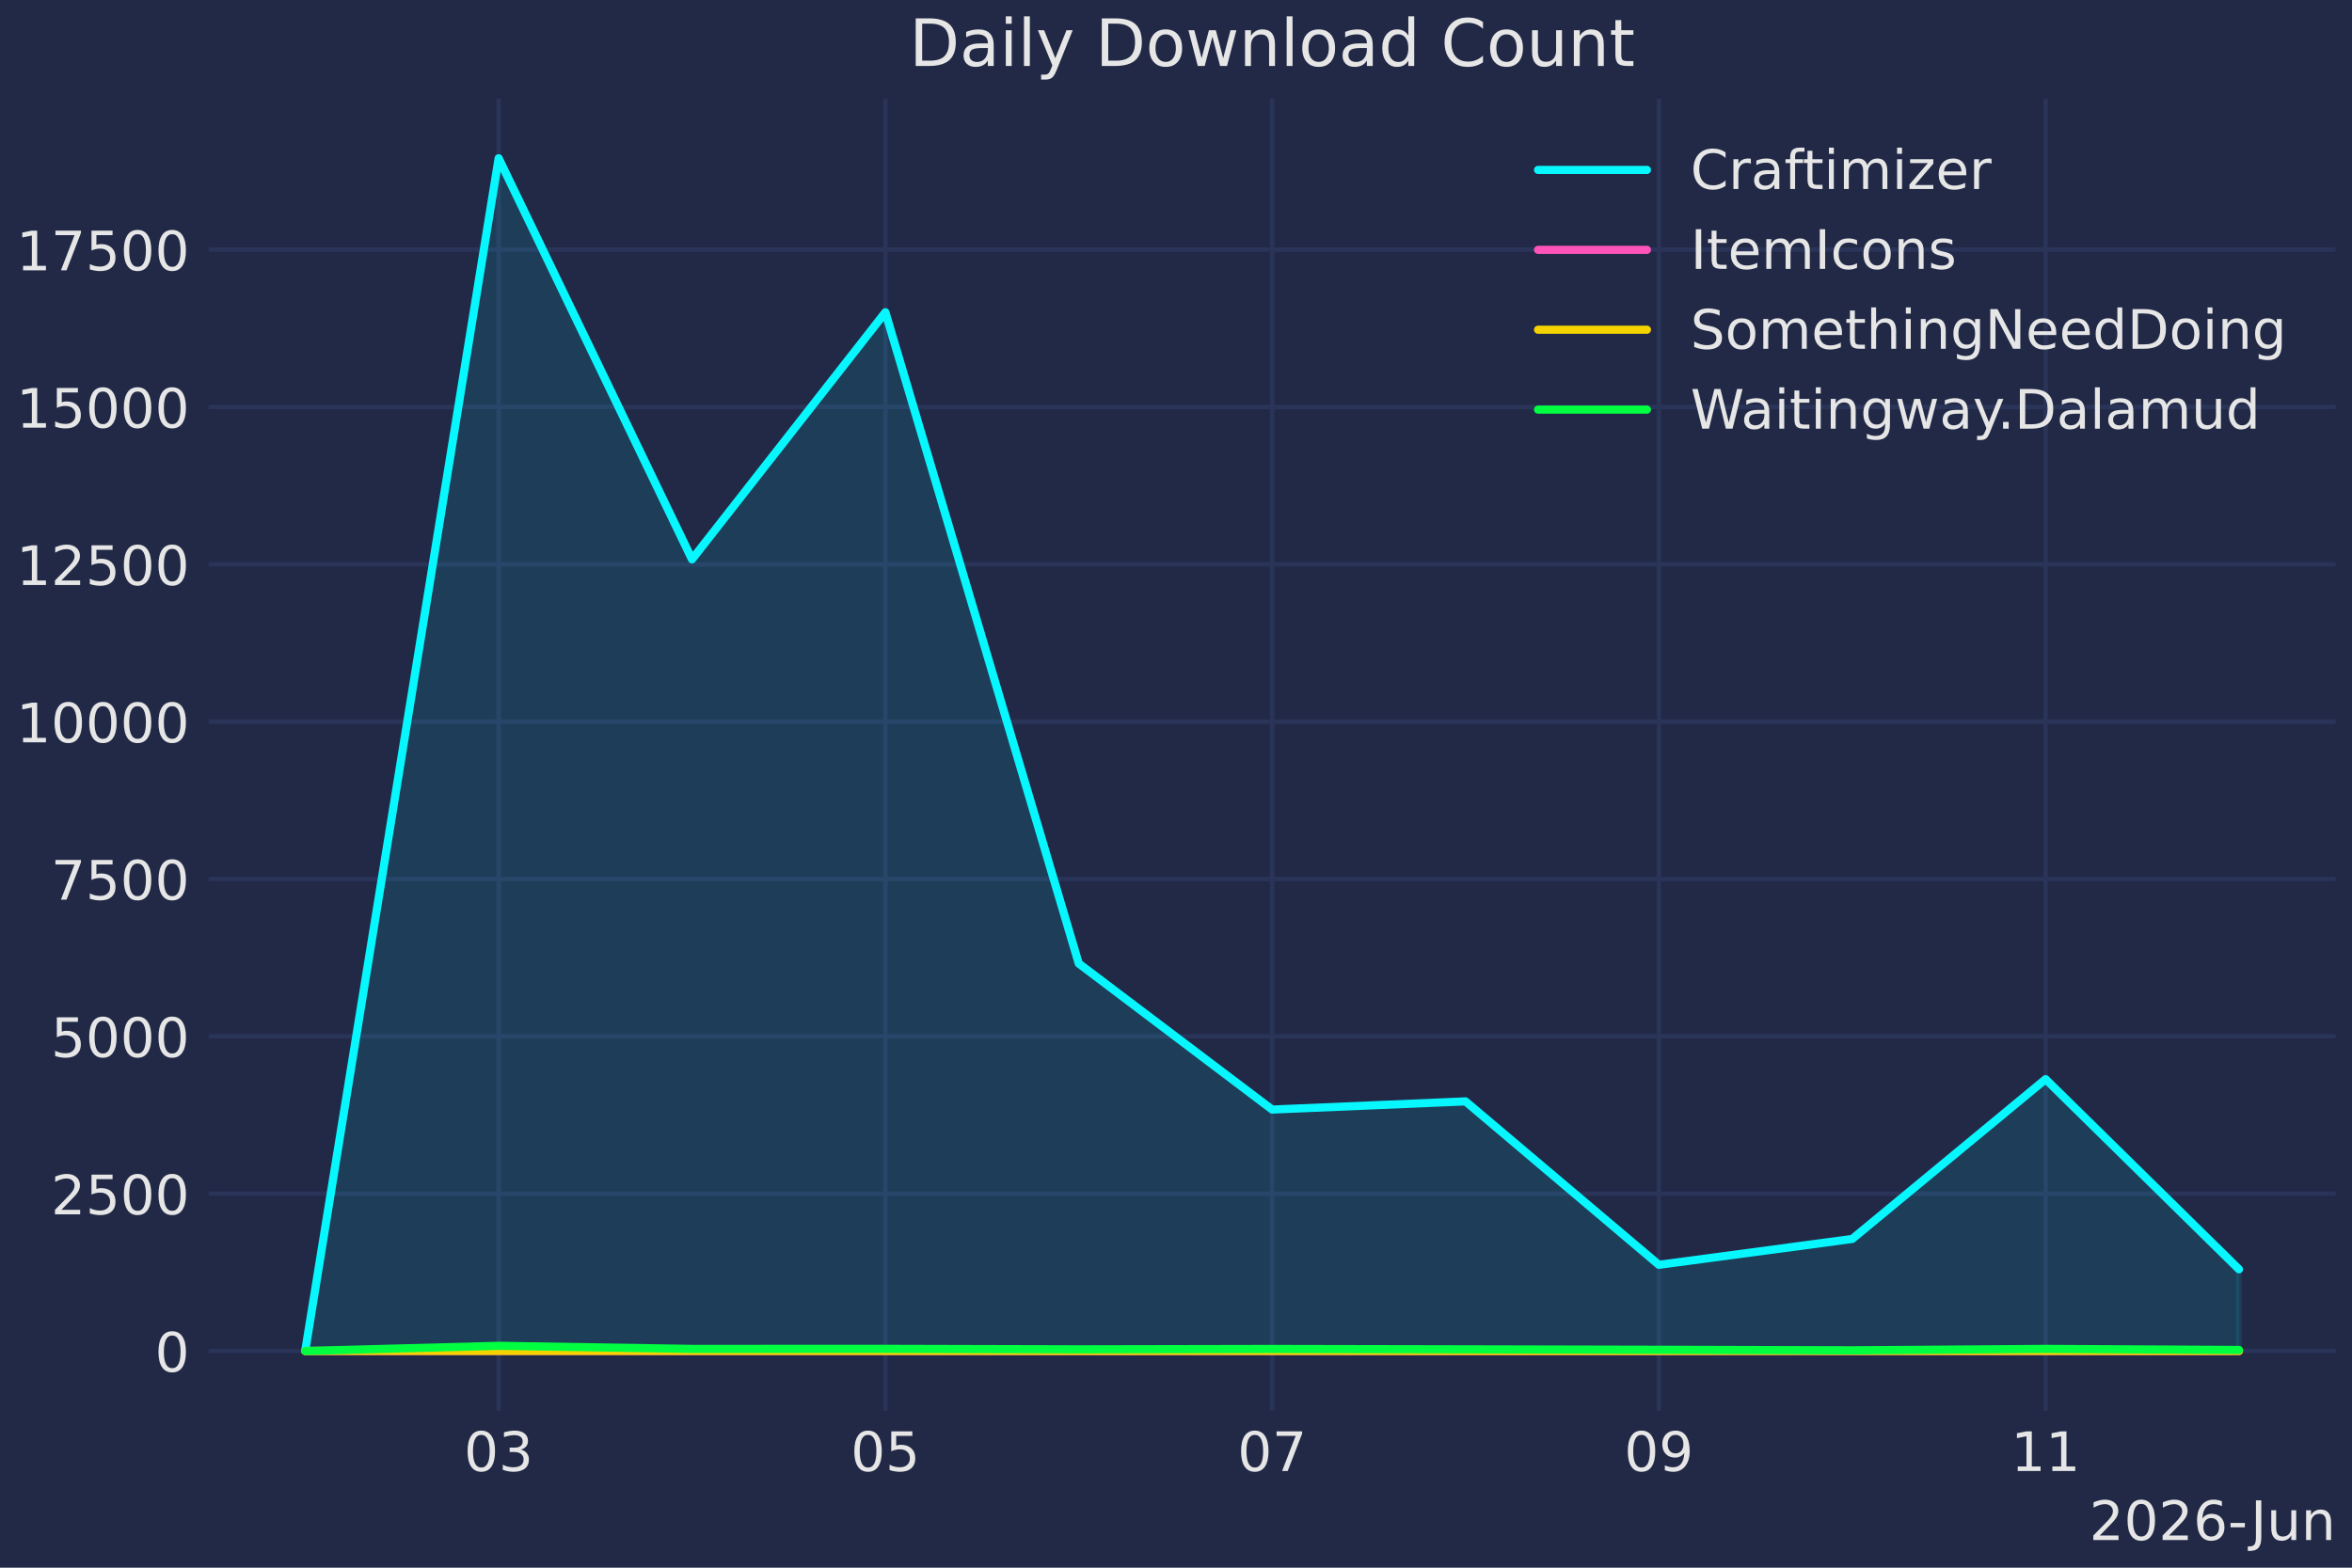
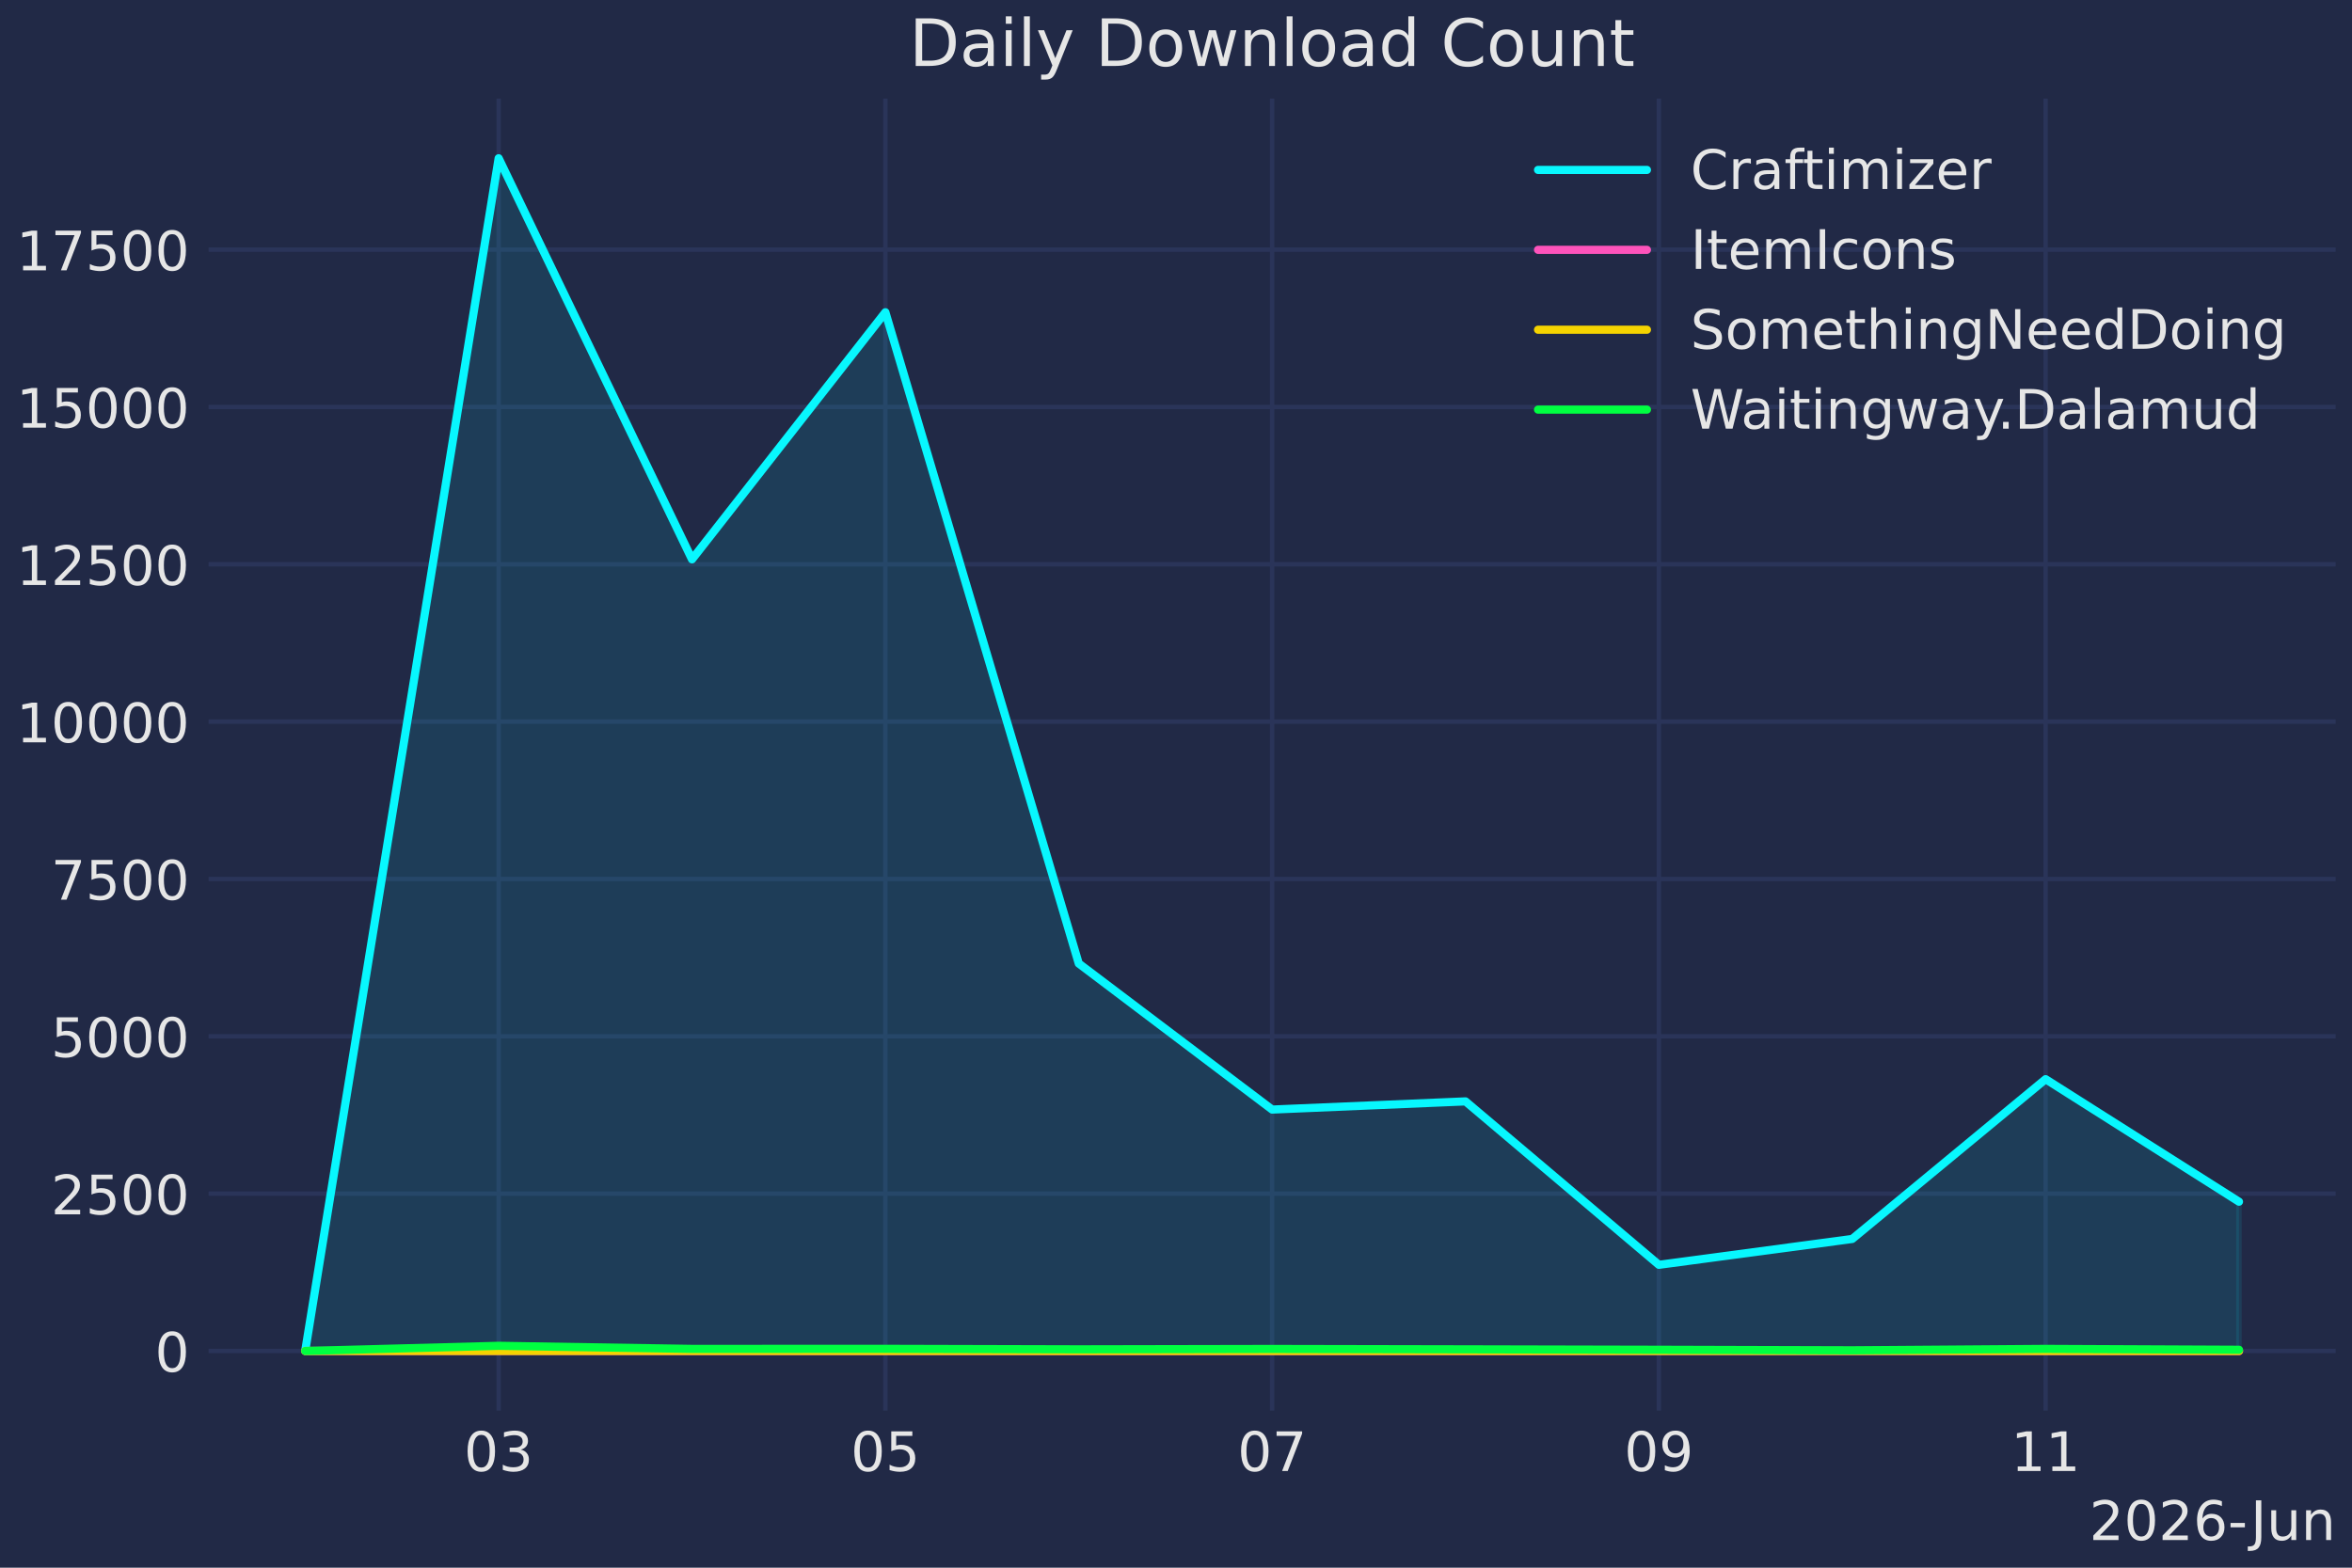
<svg xmlns="http://www.w3.org/2000/svg" xmlns:xlink="http://www.w3.org/1999/xlink" width="432pt" height="288pt" viewBox="0 0 432 288" version="1.1">
  <defs>
    <style type="text/css">*{stroke-linejoin: round; stroke-linecap: butt}</style>
  </defs>
  <g id="figure_1">
    <g id="patch_1">
      <path d="M 0 288  L 432 288  L 432 0  L 0 0  z " style="fill: #212946" />
    </g>
    <g id="axes_1">
      <g id="patch_2">
        <path d="M 38.313 259.144  L 429 259.144  L 429 18.118  L 38.313 18.118  z " style="fill: #212946" />
      </g>
      <g id="matplotlib.axis_1">
        <g id="xtick_1">
          <g id="line2d_1">
            <path d="M 91.588 259.144  L 91.588 18.118  " clip-path="url(#pc22333fd52)" style="fill: none; stroke: #2a3459; stroke-width: 0.8; stroke-linecap: round" />
          </g>
          <g id="line2d_2" />
          <g id="text_1">
            <g style="fill: #e6e6e6" transform="translate(85.22574 270.2419) scale(0.1 -0.1)">
              <defs>
                <path id="DejaVuSans-30" d="M 2034 4250  Q 1547 4250 1301 3770  Q 1056 3291 1056 2328  Q 1056 1369 1301 889  Q 1547 409 2034 409  Q 2525 409 2770 889  Q 3016 1369 3016 2328  Q 3016 3291 2770 3770  Q 2525 4250 2034 4250  z M 2034 4750  Q 2819 4750 3233 4129  Q 3647 3509 3647 2328  Q 3647 1150 3233 529  Q 2819 -91 2034 -91  Q 1250 -91 836 529  Q 422 1150 422 2328  Q 422 3509 836 4129  Q 1250 4750 2034 4750  z " transform="scale(0.015625)" />
                <path id="DejaVuSans-33" d="M 2597 2516  Q 3050 2419 3304 2112  Q 3559 1806 3559 1356  Q 3559 666 3084 287  Q 2609 -91 1734 -91  Q 1441 -91 1130 -33  Q 819 25 488 141  L 488 750  Q 750 597 1062 519  Q 1375 441 1716 441  Q 2309 441 2620 675  Q 2931 909 2931 1356  Q 2931 1769 2642 2001  Q 2353 2234 1838 2234  L 1294 2234  L 1294 2753  L 1863 2753  Q 2328 2753 2575 2939  Q 2822 3125 2822 3475  Q 2822 3834 2567 4026  Q 2313 4219 1838 4219  Q 1578 4219 1281 4162  Q 984 4106 628 3988  L 628 4550  Q 988 4650 1302 4700  Q 1616 4750 1894 4750  Q 2613 4750 3031 4423  Q 3450 4097 3450 3541  Q 3450 3153 3228 2886  Q 3006 2619 2597 2516  z " transform="scale(0.015625)" />
              </defs>
              <use xlink:href="#DejaVuSans-30" />
              <use xlink:href="#DejaVuSans-33" transform="translate(63.62305 0)" />
            </g>
          </g>
        </g>
        <g id="xtick_2">
          <g id="line2d_3">
            <path d="M 162.622 259.144  L 162.622 18.118  " clip-path="url(#pc22333fd52)" style="fill: none; stroke: #2a3459; stroke-width: 0.8; stroke-linecap: round" />
          </g>
          <g id="line2d_4" />
          <g id="text_2">
            <g style="fill: #e6e6e6" transform="translate(156.2597 270.2419) scale(0.1 -0.1)">
              <defs>
                <path id="DejaVuSans-35" d="M 691 4666  L 3169 4666  L 3169 4134  L 1269 4134  L 1269 2991  Q 1406 3038 1543 3061  Q 1681 3084 1819 3084  Q 2600 3084 3056 2656  Q 3513 2228 3513 1497  Q 3513 744 3044 326  Q 2575 -91 1722 -91  Q 1428 -91 1123 -41  Q 819 9 494 109  L 494 744  Q 775 591 1075 516  Q 1375 441 1709 441  Q 2250 441 2565 725  Q 2881 1009 2881 1497  Q 2881 1984 2565 2268  Q 2250 2553 1709 2553  Q 1456 2553 1204 2497  Q 953 2441 691 2322  L 691 4666  z " transform="scale(0.015625)" />
              </defs>
              <use xlink:href="#DejaVuSans-30" />
              <use xlink:href="#DejaVuSans-35" transform="translate(63.62305 0)" />
            </g>
          </g>
        </g>
        <g id="xtick_3">
          <g id="line2d_5">
            <path d="M 233.656 259.144  L 233.656 18.118  " clip-path="url(#pc22333fd52)" style="fill: none; stroke: #2a3459; stroke-width: 0.8; stroke-linecap: round" />
          </g>
          <g id="line2d_6" />
          <g id="text_3">
            <g style="fill: #e6e6e6" transform="translate(227.2937 270.2419) scale(0.1 -0.1)">
              <defs>
                <path id="DejaVuSans-37" d="M 525 4666  L 3525 4666  L 3525 4397  L 1831 0  L 1172 0  L 2766 4134  L 525 4134  L 525 4666  z " transform="scale(0.015625)" />
              </defs>
              <use xlink:href="#DejaVuSans-30" />
              <use xlink:href="#DejaVuSans-37" transform="translate(63.62305 0)" />
            </g>
          </g>
        </g>
        <g id="xtick_4">
          <g id="line2d_7">
            <path d="M 304.69 259.144  L 304.69 18.118  " clip-path="url(#pc22333fd52)" style="fill: none; stroke: #2a3459; stroke-width: 0.8; stroke-linecap: round" />
          </g>
          <g id="line2d_8" />
          <g id="text_4">
            <g style="fill: #e6e6e6" transform="translate(298.3278 270.2419) scale(0.1 -0.1)">
              <defs>
                <path id="DejaVuSans-39" d="M 703 97  L 703 672  Q 941 559 1184 500  Q 1428 441 1663 441  Q 2288 441 2617 861  Q 2947 1281 2994 2138  Q 2813 1869 2534 1725  Q 2256 1581 1919 1581  Q 1219 1581 811 2004  Q 403 2428 403 3163  Q 403 3881 828 4315  Q 1253 4750 1959 4750  Q 2769 4750 3195 4129  Q 3622 3509 3622 2328  Q 3622 1225 3098 567  Q 2575 -91 1691 -91  Q 1453 -91 1209 -44  Q 966 3 703 97  z M 1959 2075  Q 2384 2075 2632 2365  Q 2881 2656 2881 3163  Q 2881 3666 2632 3958  Q 2384 4250 1959 4250  Q 1534 4250 1286 3958  Q 1038 3666 1038 3163  Q 1038 2656 1286 2365  Q 1534 2075 1959 2075  z " transform="scale(0.015625)" />
              </defs>
              <use xlink:href="#DejaVuSans-30" />
              <use xlink:href="#DejaVuSans-39" transform="translate(63.62305 0)" />
            </g>
          </g>
        </g>
        <g id="xtick_5">
          <g id="line2d_9">
            <path d="M 375.724 259.144  L 375.724 18.118  " clip-path="url(#pc22333fd52)" style="fill: none; stroke: #2a3459; stroke-width: 0.8; stroke-linecap: round" />
          </g>
          <g id="line2d_10" />
          <g id="text_5">
            <g style="fill: #e6e6e6" transform="translate(369.3618 270.2419) scale(0.1 -0.1)">
              <defs>
                <path id="DejaVuSans-31" d="M 794 531  L 1825 531  L 1825 4091  L 703 3866  L 703 4441  L 1819 4666  L 2450 4666  L 2450 531  L 3481 531  L 3481 0  L 794 0  L 794 531  z " transform="scale(0.015625)" />
              </defs>
              <use xlink:href="#DejaVuSans-31" />
              <use xlink:href="#DejaVuSans-31" transform="translate(63.62305 0)" />
            </g>
          </g>
        </g>
        <g id="text_6">
          <g style="fill: #e6e6e6" transform="translate(383.7544 282.9201) scale(0.1 -0.1)">
            <defs>
              <path id="DejaVuSans-32" d="M 1228 531  L 3431 531  L 3431 0  L 469 0  L 469 531  Q 828 903 1448 1529  Q 2069 2156 2228 2338  Q 2531 2678 2651 2914  Q 2772 3150 2772 3378  Q 2772 3750 2511 3984  Q 2250 4219 1831 4219  Q 1534 4219 1204 4116  Q 875 4013 500 3803  L 500 4441  Q 881 4594 1212 4672  Q 1544 4750 1819 4750  Q 2544 4750 2975 4387  Q 3406 4025 3406 3419  Q 3406 3131 3298 2873  Q 3191 2616 2906 2266  Q 2828 2175 2409 1742  Q 1991 1309 1228 531  z " transform="scale(0.015625)" />
              <path id="DejaVuSans-36" d="M 2113 2584  Q 1688 2584 1439 2293  Q 1191 2003 1191 1497  Q 1191 994 1439 701  Q 1688 409 2113 409  Q 2538 409 2786 701  Q 3034 994 3034 1497  Q 3034 2003 2786 2293  Q 2538 2584 2113 2584  z M 3366 4563  L 3366 3988  Q 3128 4100 2886 4159  Q 2644 4219 2406 4219  Q 1781 4219 1451 3797  Q 1122 3375 1075 2522  Q 1259 2794 1537 2939  Q 1816 3084 2150 3084  Q 2853 3084 3261 2657  Q 3669 2231 3669 1497  Q 3669 778 3244 343  Q 2819 -91 2113 -91  Q 1303 -91 875 529  Q 447 1150 447 2328  Q 447 3434 972 4092  Q 1497 4750 2381 4750  Q 2619 4750 2861 4703  Q 3103 4656 3366 4563  z " transform="scale(0.015625)" />
              <path id="DejaVuSans-2d" d="M 313 2009  L 1997 2009  L 1997 1497  L 313 1497  L 313 2009  z " transform="scale(0.015625)" />
              <path id="DejaVuSans-4a" d="M 628 4666  L 1259 4666  L 1259 325  Q 1259 -519 939 -900  Q 619 -1281 -91 -1281  L -331 -1281  L -331 -750  L -134 -750  Q 284 -750 456 -515  Q 628 -281 628 325  L 628 4666  z " transform="scale(0.015625)" />
              <path id="DejaVuSans-75" d="M 544 1381  L 544 3500  L 1119 3500  L 1119 1403  Q 1119 906 1312 657  Q 1506 409 1894 409  Q 2359 409 2629 706  Q 2900 1003 2900 1516  L 2900 3500  L 3475 3500  L 3475 0  L 2900 0  L 2900 538  Q 2691 219 2414 64  Q 2138 -91 1772 -91  Q 1169 -91 856 284  Q 544 659 544 1381  z M 1991 3584  L 1991 3584  z " transform="scale(0.015625)" />
              <path id="DejaVuSans-6e" d="M 3513 2113  L 3513 0  L 2938 0  L 2938 2094  Q 2938 2591 2744 2837  Q 2550 3084 2163 3084  Q 1697 3084 1428 2787  Q 1159 2491 1159 1978  L 1159 0  L 581 0  L 581 3500  L 1159 3500  L 1159 2956  Q 1366 3272 1645 3428  Q 1925 3584 2291 3584  Q 2894 3584 3203 3211  Q 3513 2838 3513 2113  z " transform="scale(0.015625)" />
            </defs>
            <use xlink:href="#DejaVuSans-32" />
            <use xlink:href="#DejaVuSans-30" transform="translate(63.62305 0)" />
            <use xlink:href="#DejaVuSans-32" transform="translate(127.2461 0)" />
            <use xlink:href="#DejaVuSans-36" transform="translate(190.8691 0)" />
            <use xlink:href="#DejaVuSans-2d" transform="translate(254.4922 0)" />
            <use xlink:href="#DejaVuSans-4a" transform="translate(296.2012 0)" />
            <use xlink:href="#DejaVuSans-75" transform="translate(325.6934 0)" />
            <use xlink:href="#DejaVuSans-6e" transform="translate(389.0723 0)" />
          </g>
        </g>
      </g>
      <g id="matplotlib.axis_2">
        <g id="ytick_1">
          <g id="line2d_11">
            <path d="M 38.313 248.188  L 429 248.188  " clip-path="url(#pc22333fd52)" style="fill: none; stroke: #2a3459; stroke-width: 0.8; stroke-linecap: round" />
          </g>
          <g id="line2d_12" />
          <g id="text_7">
            <g style="fill: #e6e6e6" transform="translate(28.45024 251.987) scale(0.1 -0.1)">
              <use xlink:href="#DejaVuSans-30" />
            </g>
          </g>
        </g>
        <g id="ytick_2">
          <g id="line2d_13">
            <path d="M 38.313 219.284  L 429 219.284  " clip-path="url(#pc22333fd52)" style="fill: none; stroke: #2a3459; stroke-width: 0.8; stroke-linecap: round" />
          </g>
          <g id="line2d_14" />
          <g id="text_8">
            <g style="fill: #e6e6e6" transform="translate(9.36274 223.0833) scale(0.1 -0.1)">
              <use xlink:href="#DejaVuSans-32" />
              <use xlink:href="#DejaVuSans-35" transform="translate(63.62305 0)" />
              <use xlink:href="#DejaVuSans-30" transform="translate(127.2461 0)" />
              <use xlink:href="#DejaVuSans-30" transform="translate(190.8691 0)" />
            </g>
          </g>
        </g>
        <g id="ytick_3">
          <g id="line2d_15">
            <path d="M 38.313 190.38  L 429 190.38  " clip-path="url(#pc22333fd52)" style="fill: none; stroke: #2a3459; stroke-width: 0.8; stroke-linecap: round" />
          </g>
          <g id="line2d_16" />
          <g id="text_9">
            <g style="fill: #e6e6e6" transform="translate(9.36274 194.1795) scale(0.1 -0.1)">
              <use xlink:href="#DejaVuSans-35" />
              <use xlink:href="#DejaVuSans-30" transform="translate(63.62305 0)" />
              <use xlink:href="#DejaVuSans-30" transform="translate(127.2461 0)" />
              <use xlink:href="#DejaVuSans-30" transform="translate(190.8691 0)" />
            </g>
          </g>
        </g>
        <g id="ytick_4">
          <g id="line2d_17">
            <path d="M 38.313 161.476  L 429 161.476  " clip-path="url(#pc22333fd52)" style="fill: none; stroke: #2a3459; stroke-width: 0.8; stroke-linecap: round" />
          </g>
          <g id="line2d_18" />
          <g id="text_10">
            <g style="fill: #e6e6e6" transform="translate(9.36274 165.2757) scale(0.1 -0.1)">
              <use xlink:href="#DejaVuSans-37" />
              <use xlink:href="#DejaVuSans-35" transform="translate(63.62305 0)" />
              <use xlink:href="#DejaVuSans-30" transform="translate(127.2461 0)" />
              <use xlink:href="#DejaVuSans-30" transform="translate(190.8691 0)" />
            </g>
          </g>
        </g>
        <g id="ytick_5">
          <g id="line2d_19">
            <path d="M 38.313 132.573  L 429 132.573  " clip-path="url(#pc22333fd52)" style="fill: none; stroke: #2a3459; stroke-width: 0.8; stroke-linecap: round" />
          </g>
          <g id="line2d_20" />
          <g id="text_11">
            <g style="fill: #e6e6e6" transform="translate(3.00024 136.3719) scale(0.1 -0.1)">
              <use xlink:href="#DejaVuSans-31" />
              <use xlink:href="#DejaVuSans-30" transform="translate(63.62305 0)" />
              <use xlink:href="#DejaVuSans-30" transform="translate(127.2461 0)" />
              <use xlink:href="#DejaVuSans-30" transform="translate(190.8691 0)" />
              <use xlink:href="#DejaVuSans-30" transform="translate(254.4922 0)" />
            </g>
          </g>
        </g>
        <g id="ytick_6">
          <g id="line2d_21">
            <path d="M 38.313 103.669  L 429 103.669  " clip-path="url(#pc22333fd52)" style="fill: none; stroke: #2a3459; stroke-width: 0.8; stroke-linecap: round" />
          </g>
          <g id="line2d_22" />
          <g id="text_12">
            <g style="fill: #e6e6e6" transform="translate(3.00024 107.4681) scale(0.1 -0.1)">
              <use xlink:href="#DejaVuSans-31" />
              <use xlink:href="#DejaVuSans-32" transform="translate(63.62305 0)" />
              <use xlink:href="#DejaVuSans-35" transform="translate(127.2461 0)" />
              <use xlink:href="#DejaVuSans-30" transform="translate(190.8691 0)" />
              <use xlink:href="#DejaVuSans-30" transform="translate(254.4922 0)" />
            </g>
          </g>
        </g>
        <g id="ytick_7">
          <g id="line2d_23">
            <path d="M 38.313 74.765  L 429 74.765  " clip-path="url(#pc22333fd52)" style="fill: none; stroke: #2a3459; stroke-width: 0.8; stroke-linecap: round" />
          </g>
          <g id="line2d_24" />
          <g id="text_13">
            <g style="fill: #e6e6e6" transform="translate(3.00024 78.56437) scale(0.1 -0.1)">
              <use xlink:href="#DejaVuSans-31" />
              <use xlink:href="#DejaVuSans-35" transform="translate(63.62305 0)" />
              <use xlink:href="#DejaVuSans-30" transform="translate(127.2461 0)" />
              <use xlink:href="#DejaVuSans-30" transform="translate(190.8691 0)" />
              <use xlink:href="#DejaVuSans-30" transform="translate(254.4922 0)" />
            </g>
          </g>
        </g>
        <g id="ytick_8">
          <g id="line2d_25">
            <path d="M 38.313 45.861  L 429 45.861  " clip-path="url(#pc22333fd52)" style="fill: none; stroke: #2a3459; stroke-width: 0.8; stroke-linecap: round" />
          </g>
          <g id="line2d_26" />
          <g id="text_14">
            <g style="fill: #e6e6e6" transform="translate(3.00024 49.66059) scale(0.1 -0.1)">
              <use xlink:href="#DejaVuSans-31" />
              <use xlink:href="#DejaVuSans-37" transform="translate(63.62305 0)" />
              <use xlink:href="#DejaVuSans-35" transform="translate(127.2461 0)" />
              <use xlink:href="#DejaVuSans-30" transform="translate(190.8691 0)" />
              <use xlink:href="#DejaVuSans-30" transform="translate(254.4922 0)" />
            </g>
          </g>
        </g>
      </g>
      <g id="FillBetweenPolyCollection_1">
        <defs>
-           <path id="mf48fdb7bd1" d="M 56.071 -39.812  L 56.071 -39.893  L 91.588 -258.926  L 127.105 -185.244  L 162.622 -230.635  L 198.139 -110.996  L 233.656 -84.162  L 269.173 -85.665  L 304.69 -55.64  L 340.207 -60.392  L 375.724 -89.746  L 411.241 -54.819  L 411.241 -39.812  L 411.241 -39.812  L 375.724 -39.812  L 340.207 -39.812  L 304.69 -39.812  L 269.173 -39.812  L 233.656 -39.812  L 198.139 -39.812  L 162.622 -39.812  L 127.105 -39.812  L 91.588 -39.812  L 56.071 -39.812  z " style="stroke: #08f7fe; stroke-opacity: 0.1" />
+           <path id="m7263b04a5b" d="M 56.071 -39.812  L 56.071 -39.893  L 91.588 -258.926  L 127.105 -185.244  L 162.622 -230.635  L 198.139 -110.996  L 233.656 -84.162  L 269.173 -85.665  L 304.69 -55.64  L 340.207 -60.392  L 375.724 -89.746  L 411.241 -67.236  L 411.241 -39.812  L 411.241 -39.812  L 375.724 -39.812  L 340.207 -39.812  L 304.69 -39.812  L 269.173 -39.812  L 233.656 -39.812  L 198.139 -39.812  L 162.622 -39.812  L 127.105 -39.812  L 91.588 -39.812  L 56.071 -39.812  z " style="stroke: #08f7fe; stroke-opacity: 0.1" />
        </defs>
        <g clip-path="url(#pc22333fd52)">
-           <use xlink:href="#mf48fdb7bd1" x="0" y="288" style="fill: #08f7fe; fill-opacity: 0.1; stroke: #08f7fe; stroke-opacity: 0.1" />
+           <use xlink:href="#m7263b04a5b" x="0" y="288" style="fill: #08f7fe; fill-opacity: 0.1; stroke: #08f7fe; stroke-opacity: 0.1" />
        </g>
      </g>
      <g id="FillBetweenPolyCollection_2">
        <defs>
          <path id="md96ce82220" d="M 56.071 -39.812  L 56.071 -39.812  L 91.588 -39.812  L 127.105 -39.812  L 162.622 -39.812  L 198.139 -39.812  L 233.656 -39.812  L 269.173 -39.812  L 304.69 -39.812  L 340.207 -39.812  L 375.724 -39.812  L 411.241 -39.812  L 411.241 -39.812  L 411.241 -39.812  L 375.724 -39.812  L 340.207 -39.812  L 304.69 -39.812  L 269.173 -39.812  L 233.656 -39.812  L 198.139 -39.812  L 162.622 -39.812  L 127.105 -39.812  L 91.588 -39.812  L 56.071 -39.812  z " style="stroke: #fe53bb; stroke-opacity: 0.1" />
        </defs>
        <g clip-path="url(#pc22333fd52)">
          <use xlink:href="#md96ce82220" x="0" y="288" style="fill: #fe53bb; fill-opacity: 0.1; stroke: #fe53bb; stroke-opacity: 0.1" />
        </g>
      </g>
      <g id="FillBetweenPolyCollection_3">
        <defs>
          <path id="mc940d780ec" d="M 56.071 -39.812  L 56.071 -39.812  L 91.588 -39.812  L 127.105 -39.812  L 162.622 -39.812  L 198.139 -39.812  L 233.656 -39.812  L 269.173 -39.812  L 304.69 -39.812  L 340.207 -39.812  L 375.724 -39.812  L 411.241 -39.812  L 411.241 -39.812  L 411.241 -39.812  L 375.724 -39.812  L 340.207 -39.812  L 304.69 -39.812  L 269.173 -39.812  L 233.656 -39.812  L 198.139 -39.812  L 162.622 -39.812  L 127.105 -39.812  L 91.588 -39.812  L 56.071 -39.812  z " style="stroke: #f5d300; stroke-opacity: 0.1" />
        </defs>
        <g clip-path="url(#pc22333fd52)">
          <use xlink:href="#mc940d780ec" x="0" y="288" style="fill: #f5d300; fill-opacity: 0.1; stroke: #f5d300; stroke-opacity: 0.1" />
        </g>
      </g>
      <g id="FillBetweenPolyCollection_4">
        <defs>
-           <path id="m0994ec22be" d="M 56.071 -39.812  L 56.071 -39.812  L 91.588 -40.76  L 127.105 -40.194  L 162.622 -40.205  L 198.139 -40.113  L 233.656 -40.182  L 269.173 -40.113  L 304.69 -40.032  L 340.207 -39.928  L 375.724 -40.194  L 411.241 -39.997  L 411.241 -39.812  L 411.241 -39.812  L 375.724 -39.812  L 340.207 -39.812  L 304.69 -39.812  L 269.173 -39.812  L 233.656 -39.812  L 198.139 -39.812  L 162.622 -39.812  L 127.105 -39.812  L 91.588 -39.812  L 56.071 -39.812  z " style="stroke: #00ff41; stroke-opacity: 0.1" />
+           <path id="m2789953fbb" d="M 56.071 -39.812  L 56.071 -39.812  L 91.588 -40.76  L 127.105 -40.194  L 162.622 -40.205  L 198.139 -40.113  L 233.656 -40.182  L 269.173 -40.113  L 304.69 -40.032  L 340.207 -39.928  L 375.724 -40.194  L 411.241 -40.032  L 411.241 -39.812  L 411.241 -39.812  L 375.724 -39.812  L 340.207 -39.812  L 304.69 -39.812  L 269.173 -39.812  L 233.656 -39.812  L 198.139 -39.812  L 162.622 -39.812  L 127.105 -39.812  L 91.588 -39.812  L 56.071 -39.812  z " style="stroke: #00ff41; stroke-opacity: 0.1" />
        </defs>
        <g clip-path="url(#pc22333fd52)">
-           <use xlink:href="#m0994ec22be" x="0" y="288" style="fill: #00ff41; fill-opacity: 0.1; stroke: #00ff41; stroke-opacity: 0.1" />
+           <use xlink:href="#m2789953fbb" x="0" y="288" style="fill: #00ff41; fill-opacity: 0.1; stroke: #00ff41; stroke-opacity: 0.1" />
        </g>
      </g>
      <g id="line2d_27">
-         <path d="M 56.071 248.107  L 91.588 29.074  L 127.105 102.756  L 162.622 57.365  L 198.139 177.004  L 233.656 203.838  L 269.173 202.335  L 304.69 232.36  L 340.207 227.608  L 375.724 198.254  L 411.241 233.181  " clip-path="url(#pc22333fd52)" style="fill: none; stroke: #08f7fe; stroke-width: 1.5; stroke-linecap: round" />
+         <path d="M 56.071 248.107  L 91.588 29.074  L 127.105 102.756  L 162.622 57.365  L 198.139 177.004  L 233.656 203.838  L 269.173 202.335  L 304.69 232.36  L 340.207 227.608  L 375.724 198.254  L 411.241 220.764  " clip-path="url(#pc22333fd52)" style="fill: none; stroke: #08f7fe; stroke-width: 1.5; stroke-linecap: round" />
      </g>
      <g id="line2d_28">
        <path d="M 56.071 248.188  L 91.588 248.188  L 127.105 248.188  L 162.622 248.188  L 198.139 248.188  L 233.656 248.188  L 269.173 248.188  L 304.69 248.188  L 340.207 248.188  L 375.724 248.188  L 411.241 248.188  " clip-path="url(#pc22333fd52)" style="fill: none; stroke: #fe53bb; stroke-width: 1.5; stroke-linecap: round" />
      </g>
      <g id="line2d_29">
        <path d="M 56.071 248.188  L 91.588 248.188  L 127.105 248.188  L 162.622 248.188  L 198.139 248.188  L 233.656 248.188  L 269.173 248.188  L 304.69 248.188  L 340.207 248.188  L 375.724 248.188  L 411.241 248.188  " clip-path="url(#pc22333fd52)" style="fill: none; stroke: #f5d300; stroke-width: 1.5; stroke-linecap: round" />
      </g>
      <g id="line2d_30">
-         <path d="M 56.071 248.188  L 91.588 247.24  L 127.105 247.806  L 162.622 247.795  L 198.139 247.887  L 233.656 247.818  L 269.173 247.887  L 304.69 247.968  L 340.207 248.072  L 375.724 247.806  L 411.241 248.003  " clip-path="url(#pc22333fd52)" style="fill: none; stroke: #00ff41; stroke-width: 1.5; stroke-linecap: round" />
+         <path d="M 56.071 248.188  L 91.588 247.24  L 127.105 247.806  L 162.622 247.795  L 198.139 247.887  L 233.656 247.818  L 269.173 247.887  L 304.69 247.968  L 340.207 248.072  L 375.724 247.806  L 411.241 247.968  " clip-path="url(#pc22333fd52)" style="fill: none; stroke: #00ff41; stroke-width: 1.5; stroke-linecap: round" />
      </g>
      <g id="patch_3">
        <path d="M 38.313 259.144  L 38.313 18.118  " style="fill: none" />
      </g>
      <g id="patch_4">
        <path d="M 429 259.144  L 429 18.118  " style="fill: none" />
      </g>
      <g id="patch_5">
        <path d="M 38.313 259.144  L 429 259.144  " style="fill: none" />
      </g>
      <g id="patch_6">
        <path d="M 38.313 18.118  L 429 18.118  " style="fill: none" />
      </g>
      <g id="text_15">
        <g style="fill: #e6e6e6" transform="translate(167.0178 12.11837) scale(0.12 -0.12)">
          <defs>
            <path id="DejaVuSans-44" d="M 1259 4147  L 1259 519  L 2022 519  Q 2988 519 3436 956  Q 3884 1394 3884 2338  Q 3884 3275 3436 3711  Q 2988 4147 2022 4147  L 1259 4147  z M 628 4666  L 1925 4666  Q 3281 4666 3915 4102  Q 4550 3538 4550 2338  Q 4550 1131 3912 565  Q 3275 0 1925 0  L 628 0  L 628 4666  z " transform="scale(0.015625)" />
            <path id="DejaVuSans-61" d="M 2194 1759  Q 1497 1759 1228 1600  Q 959 1441 959 1056  Q 959 750 1161 570  Q 1363 391 1709 391  Q 2188 391 2477 730  Q 2766 1069 2766 1631  L 2766 1759  L 2194 1759  z M 3341 1997  L 3341 0  L 2766 0  L 2766 531  Q 2569 213 2275 61  Q 1981 -91 1556 -91  Q 1019 -91 701 211  Q 384 513 384 1019  Q 384 1609 779 1909  Q 1175 2209 1959 2209  L 2766 2209  L 2766 2266  Q 2766 2663 2505 2880  Q 2244 3097 1772 3097  Q 1472 3097 1187 3025  Q 903 2953 641 2809  L 641 3341  Q 956 3463 1253 3523  Q 1550 3584 1831 3584  Q 2591 3584 2966 3190  Q 3341 2797 3341 1997  z " transform="scale(0.015625)" />
            <path id="DejaVuSans-69" d="M 603 3500  L 1178 3500  L 1178 0  L 603 0  L 603 3500  z M 603 4863  L 1178 4863  L 1178 4134  L 603 4134  L 603 4863  z " transform="scale(0.015625)" />
            <path id="DejaVuSans-6c" d="M 603 4863  L 1178 4863  L 1178 0  L 603 0  L 603 4863  z " transform="scale(0.015625)" />
            <path id="DejaVuSans-79" d="M 2059 -325  Q 1816 -950 1584 -1140  Q 1353 -1331 966 -1331  L 506 -1331  L 506 -850  L 844 -850  Q 1081 -850 1212 -737  Q 1344 -625 1503 -206  L 1606 56  L 191 3500  L 800 3500  L 1894 763  L 2988 3500  L 3597 3500  L 2059 -325  z " transform="scale(0.015625)" />
            <path id="DejaVuSans-20" transform="scale(0.015625)" />
            <path id="DejaVuSans-6f" d="M 1959 3097  Q 1497 3097 1228 2736  Q 959 2375 959 1747  Q 959 1119 1226 758  Q 1494 397 1959 397  Q 2419 397 2687 759  Q 2956 1122 2956 1747  Q 2956 2369 2687 2733  Q 2419 3097 1959 3097  z M 1959 3584  Q 2709 3584 3137 3096  Q 3566 2609 3566 1747  Q 3566 888 3137 398  Q 2709 -91 1959 -91  Q 1206 -91 779 398  Q 353 888 353 1747  Q 353 2609 779 3096  Q 1206 3584 1959 3584  z " transform="scale(0.015625)" />
            <path id="DejaVuSans-77" d="M 269 3500  L 844 3500  L 1563 769  L 2278 3500  L 2956 3500  L 3675 769  L 4391 3500  L 4966 3500  L 4050 0  L 3372 0  L 2619 2869  L 1863 0  L 1184 0  L 269 3500  z " transform="scale(0.015625)" />
            <path id="DejaVuSans-64" d="M 2906 2969  L 2906 4863  L 3481 4863  L 3481 0  L 2906 0  L 2906 525  Q 2725 213 2448 61  Q 2172 -91 1784 -91  Q 1150 -91 751 415  Q 353 922 353 1747  Q 353 2572 751 3078  Q 1150 3584 1784 3584  Q 2172 3584 2448 3432  Q 2725 3281 2906 2969  z M 947 1747  Q 947 1113 1208 752  Q 1469 391 1925 391  Q 2381 391 2643 752  Q 2906 1113 2906 1747  Q 2906 2381 2643 2742  Q 2381 3103 1925 3103  Q 1469 3103 1208 2742  Q 947 2381 947 1747  z " transform="scale(0.015625)" />
            <path id="DejaVuSans-43" d="M 4122 4306  L 4122 3641  Q 3803 3938 3442 4084  Q 3081 4231 2675 4231  Q 1875 4231 1450 3742  Q 1025 3253 1025 2328  Q 1025 1406 1450 917  Q 1875 428 2675 428  Q 3081 428 3442 575  Q 3803 722 4122 1019  L 4122 359  Q 3791 134 3420 21  Q 3050 -91 2638 -91  Q 1578 -91 968 557  Q 359 1206 359 2328  Q 359 3453 968 4101  Q 1578 4750 2638 4750  Q 3056 4750 3426 4639  Q 3797 4528 4122 4306  z " transform="scale(0.015625)" />
            <path id="DejaVuSans-74" d="M 1172 4494  L 1172 3500  L 2356 3500  L 2356 3053  L 1172 3053  L 1172 1153  Q 1172 725 1289 603  Q 1406 481 1766 481  L 2356 481  L 2356 0  L 1766 0  Q 1100 0 847 248  Q 594 497 594 1153  L 594 3053  L 172 3053  L 172 3500  L 594 3500  L 594 4494  L 1172 4494  z " transform="scale(0.015625)" />
          </defs>
          <use xlink:href="#DejaVuSans-44" />
          <use xlink:href="#DejaVuSans-61" transform="translate(77.00195 0)" />
          <use xlink:href="#DejaVuSans-69" transform="translate(138.2812 0)" />
          <use xlink:href="#DejaVuSans-6c" transform="translate(166.0645 0)" />
          <use xlink:href="#DejaVuSans-79" transform="translate(193.8477 0)" />
          <use xlink:href="#DejaVuSans-20" transform="translate(253.0273 0)" />
          <use xlink:href="#DejaVuSans-44" transform="translate(284.8145 0)" />
          <use xlink:href="#DejaVuSans-6f" transform="translate(361.8164 0)" />
          <use xlink:href="#DejaVuSans-77" transform="translate(422.998 0)" />
          <use xlink:href="#DejaVuSans-6e" transform="translate(504.7852 0)" />
          <use xlink:href="#DejaVuSans-6c" transform="translate(568.1641 0)" />
          <use xlink:href="#DejaVuSans-6f" transform="translate(595.9473 0)" />
          <use xlink:href="#DejaVuSans-61" transform="translate(657.1289 0)" />
          <use xlink:href="#DejaVuSans-64" transform="translate(718.4082 0)" />
          <use xlink:href="#DejaVuSans-20" transform="translate(781.8848 0)" />
          <use xlink:href="#DejaVuSans-43" transform="translate(813.6719 0)" />
          <use xlink:href="#DejaVuSans-6f" transform="translate(883.4961 0)" />
          <use xlink:href="#DejaVuSans-75" transform="translate(944.6777 0)" />
          <use xlink:href="#DejaVuSans-6e" transform="translate(1008.057 0)" />
          <use xlink:href="#DejaVuSans-74" transform="translate(1071.436 0)" />
        </g>
      </g>
      <g id="legend_1">
        <g id="line2d_31">
          <path d="M 282.498 31.217  L 292.498 31.217  L 302.498 31.217  " style="fill: none; stroke: #08f7fe; stroke-width: 1.5; stroke-linecap: round" />
        </g>
        <g id="text_16">
          <g style="fill: #e6e6e6" transform="translate(310.4982 34.7168) scale(0.1 -0.1)">
            <defs>
              <path id="DejaVuSans-72" d="M 2631 2963  Q 2534 3019 2420 3045  Q 2306 3072 2169 3072  Q 1681 3072 1420 2755  Q 1159 2438 1159 1844  L 1159 0  L 581 0  L 581 3500  L 1159 3500  L 1159 2956  Q 1341 3275 1631 3429  Q 1922 3584 2338 3584  Q 2397 3584 2469 3576  Q 2541 3569 2628 3553  L 2631 2963  z " transform="scale(0.015625)" />
              <path id="DejaVuSans-66" d="M 2375 4863  L 2375 4384  L 1825 4384  Q 1516 4384 1395 4259  Q 1275 4134 1275 3809  L 1275 3500  L 2222 3500  L 2222 3053  L 1275 3053  L 1275 0  L 697 0  L 697 3053  L 147 3053  L 147 3500  L 697 3500  L 697 3744  Q 697 4328 969 4595  Q 1241 4863 1831 4863  L 2375 4863  z " transform="scale(0.015625)" />
              <path id="DejaVuSans-6d" d="M 3328 2828  Q 3544 3216 3844 3400  Q 4144 3584 4550 3584  Q 5097 3584 5394 3201  Q 5691 2819 5691 2113  L 5691 0  L 5113 0  L 5113 2094  Q 5113 2597 4934 2840  Q 4756 3084 4391 3084  Q 3944 3084 3684 2787  Q 3425 2491 3425 1978  L 3425 0  L 2847 0  L 2847 2094  Q 2847 2600 2669 2842  Q 2491 3084 2119 3084  Q 1678 3084 1418 2786  Q 1159 2488 1159 1978  L 1159 0  L 581 0  L 581 3500  L 1159 3500  L 1159 2956  Q 1356 3278 1631 3431  Q 1906 3584 2284 3584  Q 2666 3584 2933 3390  Q 3200 3197 3328 2828  z " transform="scale(0.015625)" />
              <path id="DejaVuSans-7a" d="M 353 3500  L 3084 3500  L 3084 2975  L 922 459  L 3084 459  L 3084 0  L 275 0  L 275 525  L 2438 3041  L 353 3041  L 353 3500  z " transform="scale(0.015625)" />
              <path id="DejaVuSans-65" d="M 3597 1894  L 3597 1613  L 953 1613  Q 991 1019 1311 708  Q 1631 397 2203 397  Q 2534 397 2845 478  Q 3156 559 3463 722  L 3463 178  Q 3153 47 2828 -22  Q 2503 -91 2169 -91  Q 1331 -91 842 396  Q 353 884 353 1716  Q 353 2575 817 3079  Q 1281 3584 2069 3584  Q 2775 3584 3186 3129  Q 3597 2675 3597 1894  z M 3022 2063  Q 3016 2534 2758 2815  Q 2500 3097 2075 3097  Q 1594 3097 1305 2825  Q 1016 2553 972 2059  L 3022 2063  z " transform="scale(0.015625)" />
            </defs>
            <use xlink:href="#DejaVuSans-43" />
            <use xlink:href="#DejaVuSans-72" transform="translate(69.82422 0)" />
            <use xlink:href="#DejaVuSans-61" transform="translate(110.9375 0)" />
            <use xlink:href="#DejaVuSans-66" transform="translate(172.2168 0)" />
            <use xlink:href="#DejaVuSans-74" transform="translate(205.6719 0)" />
            <use xlink:href="#DejaVuSans-69" transform="translate(244.8809 0)" />
            <use xlink:href="#DejaVuSans-6d" transform="translate(272.6641 0)" />
            <use xlink:href="#DejaVuSans-69" transform="translate(370.0762 0)" />
            <use xlink:href="#DejaVuSans-7a" transform="translate(397.8594 0)" />
            <use xlink:href="#DejaVuSans-65" transform="translate(450.3496 0)" />
            <use xlink:href="#DejaVuSans-72" transform="translate(511.873 0)" />
          </g>
        </g>
        <g id="line2d_32">
          <path d="M 282.498 45.895  L 292.498 45.895  L 302.498 45.895  " style="fill: none; stroke: #fe53bb; stroke-width: 1.5; stroke-linecap: round" />
        </g>
        <g id="text_17">
          <g style="fill: #e6e6e6" transform="translate(310.4982 49.39493) scale(0.1 -0.1)">
            <defs>
              <path id="DejaVuSans-49" d="M 628 4666  L 1259 4666  L 1259 0  L 628 0  L 628 4666  z " transform="scale(0.015625)" />
              <path id="DejaVuSans-63" d="M 3122 3366  L 3122 2828  Q 2878 2963 2633 3030  Q 2388 3097 2138 3097  Q 1578 3097 1268 2742  Q 959 2388 959 1747  Q 959 1106 1268 751  Q 1578 397 2138 397  Q 2388 397 2633 464  Q 2878 531 3122 666  L 3122 134  Q 2881 22 2623 -34  Q 2366 -91 2075 -91  Q 1284 -91 818 406  Q 353 903 353 1747  Q 353 2603 823 3093  Q 1294 3584 2113 3584  Q 2378 3584 2631 3529  Q 2884 3475 3122 3366  z " transform="scale(0.015625)" />
              <path id="DejaVuSans-73" d="M 2834 3397  L 2834 2853  Q 2591 2978 2328 3040  Q 2066 3103 1784 3103  Q 1356 3103 1142 2972  Q 928 2841 928 2578  Q 928 2378 1081 2264  Q 1234 2150 1697 2047  L 1894 2003  Q 2506 1872 2764 1633  Q 3022 1394 3022 966  Q 3022 478 2636 193  Q 2250 -91 1575 -91  Q 1294 -91 989 -36  Q 684 19 347 128  L 347 722  Q 666 556 975 473  Q 1284 391 1588 391  Q 1994 391 2212 530  Q 2431 669 2431 922  Q 2431 1156 2273 1281  Q 2116 1406 1581 1522  L 1381 1569  Q 847 1681 609 1914  Q 372 2147 372 2553  Q 372 3047 722 3315  Q 1072 3584 1716 3584  Q 2034 3584 2315 3537  Q 2597 3491 2834 3397  z " transform="scale(0.015625)" />
            </defs>
            <use xlink:href="#DejaVuSans-49" />
            <use xlink:href="#DejaVuSans-74" transform="translate(29.49219 0)" />
            <use xlink:href="#DejaVuSans-65" transform="translate(68.70117 0)" />
            <use xlink:href="#DejaVuSans-6d" transform="translate(130.2246 0)" />
            <use xlink:href="#DejaVuSans-49" transform="translate(227.6367 0)" />
            <use xlink:href="#DejaVuSans-63" transform="translate(257.1289 0)" />
            <use xlink:href="#DejaVuSans-6f" transform="translate(312.1094 0)" />
            <use xlink:href="#DejaVuSans-6e" transform="translate(373.291 0)" />
            <use xlink:href="#DejaVuSans-73" transform="translate(436.6699 0)" />
          </g>
        </g>
        <g id="line2d_33">
          <path d="M 282.498 60.573  L 292.498 60.573  L 302.498 60.573  " style="fill: none; stroke: #f5d300; stroke-width: 1.5; stroke-linecap: round" />
        </g>
        <g id="text_18">
          <g style="fill: #e6e6e6" transform="translate(310.4982 64.07305) scale(0.1 -0.1)">
            <defs>
              <path id="DejaVuSans-53" d="M 3425 4513  L 3425 3897  Q 3066 4069 2747 4153  Q 2428 4238 2131 4238  Q 1616 4238 1336 4038  Q 1056 3838 1056 3469  Q 1056 3159 1242 3001  Q 1428 2844 1947 2747  L 2328 2669  Q 3034 2534 3370 2195  Q 3706 1856 3706 1288  Q 3706 609 3251 259  Q 2797 -91 1919 -91  Q 1588 -91 1214 -16  Q 841 59 441 206  L 441 856  Q 825 641 1194 531  Q 1563 422 1919 422  Q 2459 422 2753 634  Q 3047 847 3047 1241  Q 3047 1584 2836 1778  Q 2625 1972 2144 2069  L 1759 2144  Q 1053 2284 737 2584  Q 422 2884 422 3419  Q 422 4038 858 4394  Q 1294 4750 2059 4750  Q 2388 4750 2728 4690  Q 3069 4631 3425 4513  z " transform="scale(0.015625)" />
              <path id="DejaVuSans-68" d="M 3513 2113  L 3513 0  L 2938 0  L 2938 2094  Q 2938 2591 2744 2837  Q 2550 3084 2163 3084  Q 1697 3084 1428 2787  Q 1159 2491 1159 1978  L 1159 0  L 581 0  L 581 4863  L 1159 4863  L 1159 2956  Q 1366 3272 1645 3428  Q 1925 3584 2291 3584  Q 2894 3584 3203 3211  Q 3513 2838 3513 2113  z " transform="scale(0.015625)" />
              <path id="DejaVuSans-67" d="M 2906 1791  Q 2906 2416 2648 2759  Q 2391 3103 1925 3103  Q 1463 3103 1205 2759  Q 947 2416 947 1791  Q 947 1169 1205 825  Q 1463 481 1925 481  Q 2391 481 2648 825  Q 2906 1169 2906 1791  z M 3481 434  Q 3481 -459 3084 -895  Q 2688 -1331 1869 -1331  Q 1566 -1331 1297 -1286  Q 1028 -1241 775 -1147  L 775 -588  Q 1028 -725 1275 -790  Q 1522 -856 1778 -856  Q 2344 -856 2625 -561  Q 2906 -266 2906 331  L 2906 616  Q 2728 306 2450 153  Q 2172 0 1784 0  Q 1141 0 747 490  Q 353 981 353 1791  Q 353 2603 747 3093  Q 1141 3584 1784 3584  Q 2172 3584 2450 3431  Q 2728 3278 2906 2969  L 2906 3500  L 3481 3500  L 3481 434  z " transform="scale(0.015625)" />
              <path id="DejaVuSans-4e" d="M 628 4666  L 1478 4666  L 3547 763  L 3547 4666  L 4159 4666  L 4159 0  L 3309 0  L 1241 3903  L 1241 0  L 628 0  L 628 4666  z " transform="scale(0.015625)" />
            </defs>
            <use xlink:href="#DejaVuSans-53" />
            <use xlink:href="#DejaVuSans-6f" transform="translate(63.47656 0)" />
            <use xlink:href="#DejaVuSans-6d" transform="translate(124.6582 0)" />
            <use xlink:href="#DejaVuSans-65" transform="translate(222.0703 0)" />
            <use xlink:href="#DejaVuSans-74" transform="translate(283.5938 0)" />
            <use xlink:href="#DejaVuSans-68" transform="translate(322.8027 0)" />
            <use xlink:href="#DejaVuSans-69" transform="translate(386.1816 0)" />
            <use xlink:href="#DejaVuSans-6e" transform="translate(413.9648 0)" />
            <use xlink:href="#DejaVuSans-67" transform="translate(477.3438 0)" />
            <use xlink:href="#DejaVuSans-4e" transform="translate(540.8203 0)" />
            <use xlink:href="#DejaVuSans-65" transform="translate(615.625 0)" />
            <use xlink:href="#DejaVuSans-65" transform="translate(677.1484 0)" />
            <use xlink:href="#DejaVuSans-64" transform="translate(738.6719 0)" />
            <use xlink:href="#DejaVuSans-44" transform="translate(802.1484 0)" />
            <use xlink:href="#DejaVuSans-6f" transform="translate(879.1504 0)" />
            <use xlink:href="#DejaVuSans-69" transform="translate(940.332 0)" />
            <use xlink:href="#DejaVuSans-6e" transform="translate(968.1152 0)" />
            <use xlink:href="#DejaVuSans-67" transform="translate(1031.494 0)" />
          </g>
        </g>
        <g id="line2d_34">
          <path d="M 282.498 75.251  L 292.498 75.251  L 302.498 75.251  " style="fill: none; stroke: #00ff41; stroke-width: 1.5; stroke-linecap: round" />
        </g>
        <g id="text_19">
          <g style="fill: #e6e6e6" transform="translate(310.4982 78.75118) scale(0.1 -0.1)">
            <defs>
              <path id="DejaVuSans-57" d="M 213 4666  L 850 4666  L 1831 722  L 2809 4666  L 3519 4666  L 4500 722  L 5478 4666  L 6119 4666  L 4947 0  L 4153 0  L 3169 4050  L 2175 0  L 1381 0  L 213 4666  z " transform="scale(0.015625)" />
              <path id="DejaVuSans-2e" d="M 684 794  L 1344 794  L 1344 0  L 684 0  L 684 794  z " transform="scale(0.015625)" />
            </defs>
            <use xlink:href="#DejaVuSans-57" />
            <use xlink:href="#DejaVuSans-61" transform="translate(92.50195 0)" />
            <use xlink:href="#DejaVuSans-69" transform="translate(153.7812 0)" />
            <use xlink:href="#DejaVuSans-74" transform="translate(181.5645 0)" />
            <use xlink:href="#DejaVuSans-69" transform="translate(220.7734 0)" />
            <use xlink:href="#DejaVuSans-6e" transform="translate(248.5566 0)" />
            <use xlink:href="#DejaVuSans-67" transform="translate(311.9355 0)" />
            <use xlink:href="#DejaVuSans-77" transform="translate(375.4121 0)" />
            <use xlink:href="#DejaVuSans-61" transform="translate(457.1992 0)" />
            <use xlink:href="#DejaVuSans-79" transform="translate(518.4785 0)" />
            <use xlink:href="#DejaVuSans-2e" transform="translate(563.4082 0)" />
            <use xlink:href="#DejaVuSans-44" transform="translate(595.1953 0)" />
            <use xlink:href="#DejaVuSans-61" transform="translate(672.1973 0)" />
            <use xlink:href="#DejaVuSans-6c" transform="translate(733.4766 0)" />
            <use xlink:href="#DejaVuSans-61" transform="translate(761.2598 0)" />
            <use xlink:href="#DejaVuSans-6d" transform="translate(822.5391 0)" />
            <use xlink:href="#DejaVuSans-75" transform="translate(919.9512 0)" />
            <use xlink:href="#DejaVuSans-64" transform="translate(983.3301 0)" />
          </g>
        </g>
      </g>
    </g>
  </g>
  <defs>
    <clipPath id="pc22333fd52">
      <rect x="38.313" y="18.118" width="390.687" height="241.025" />
    </clipPath>
  </defs>
</svg>
